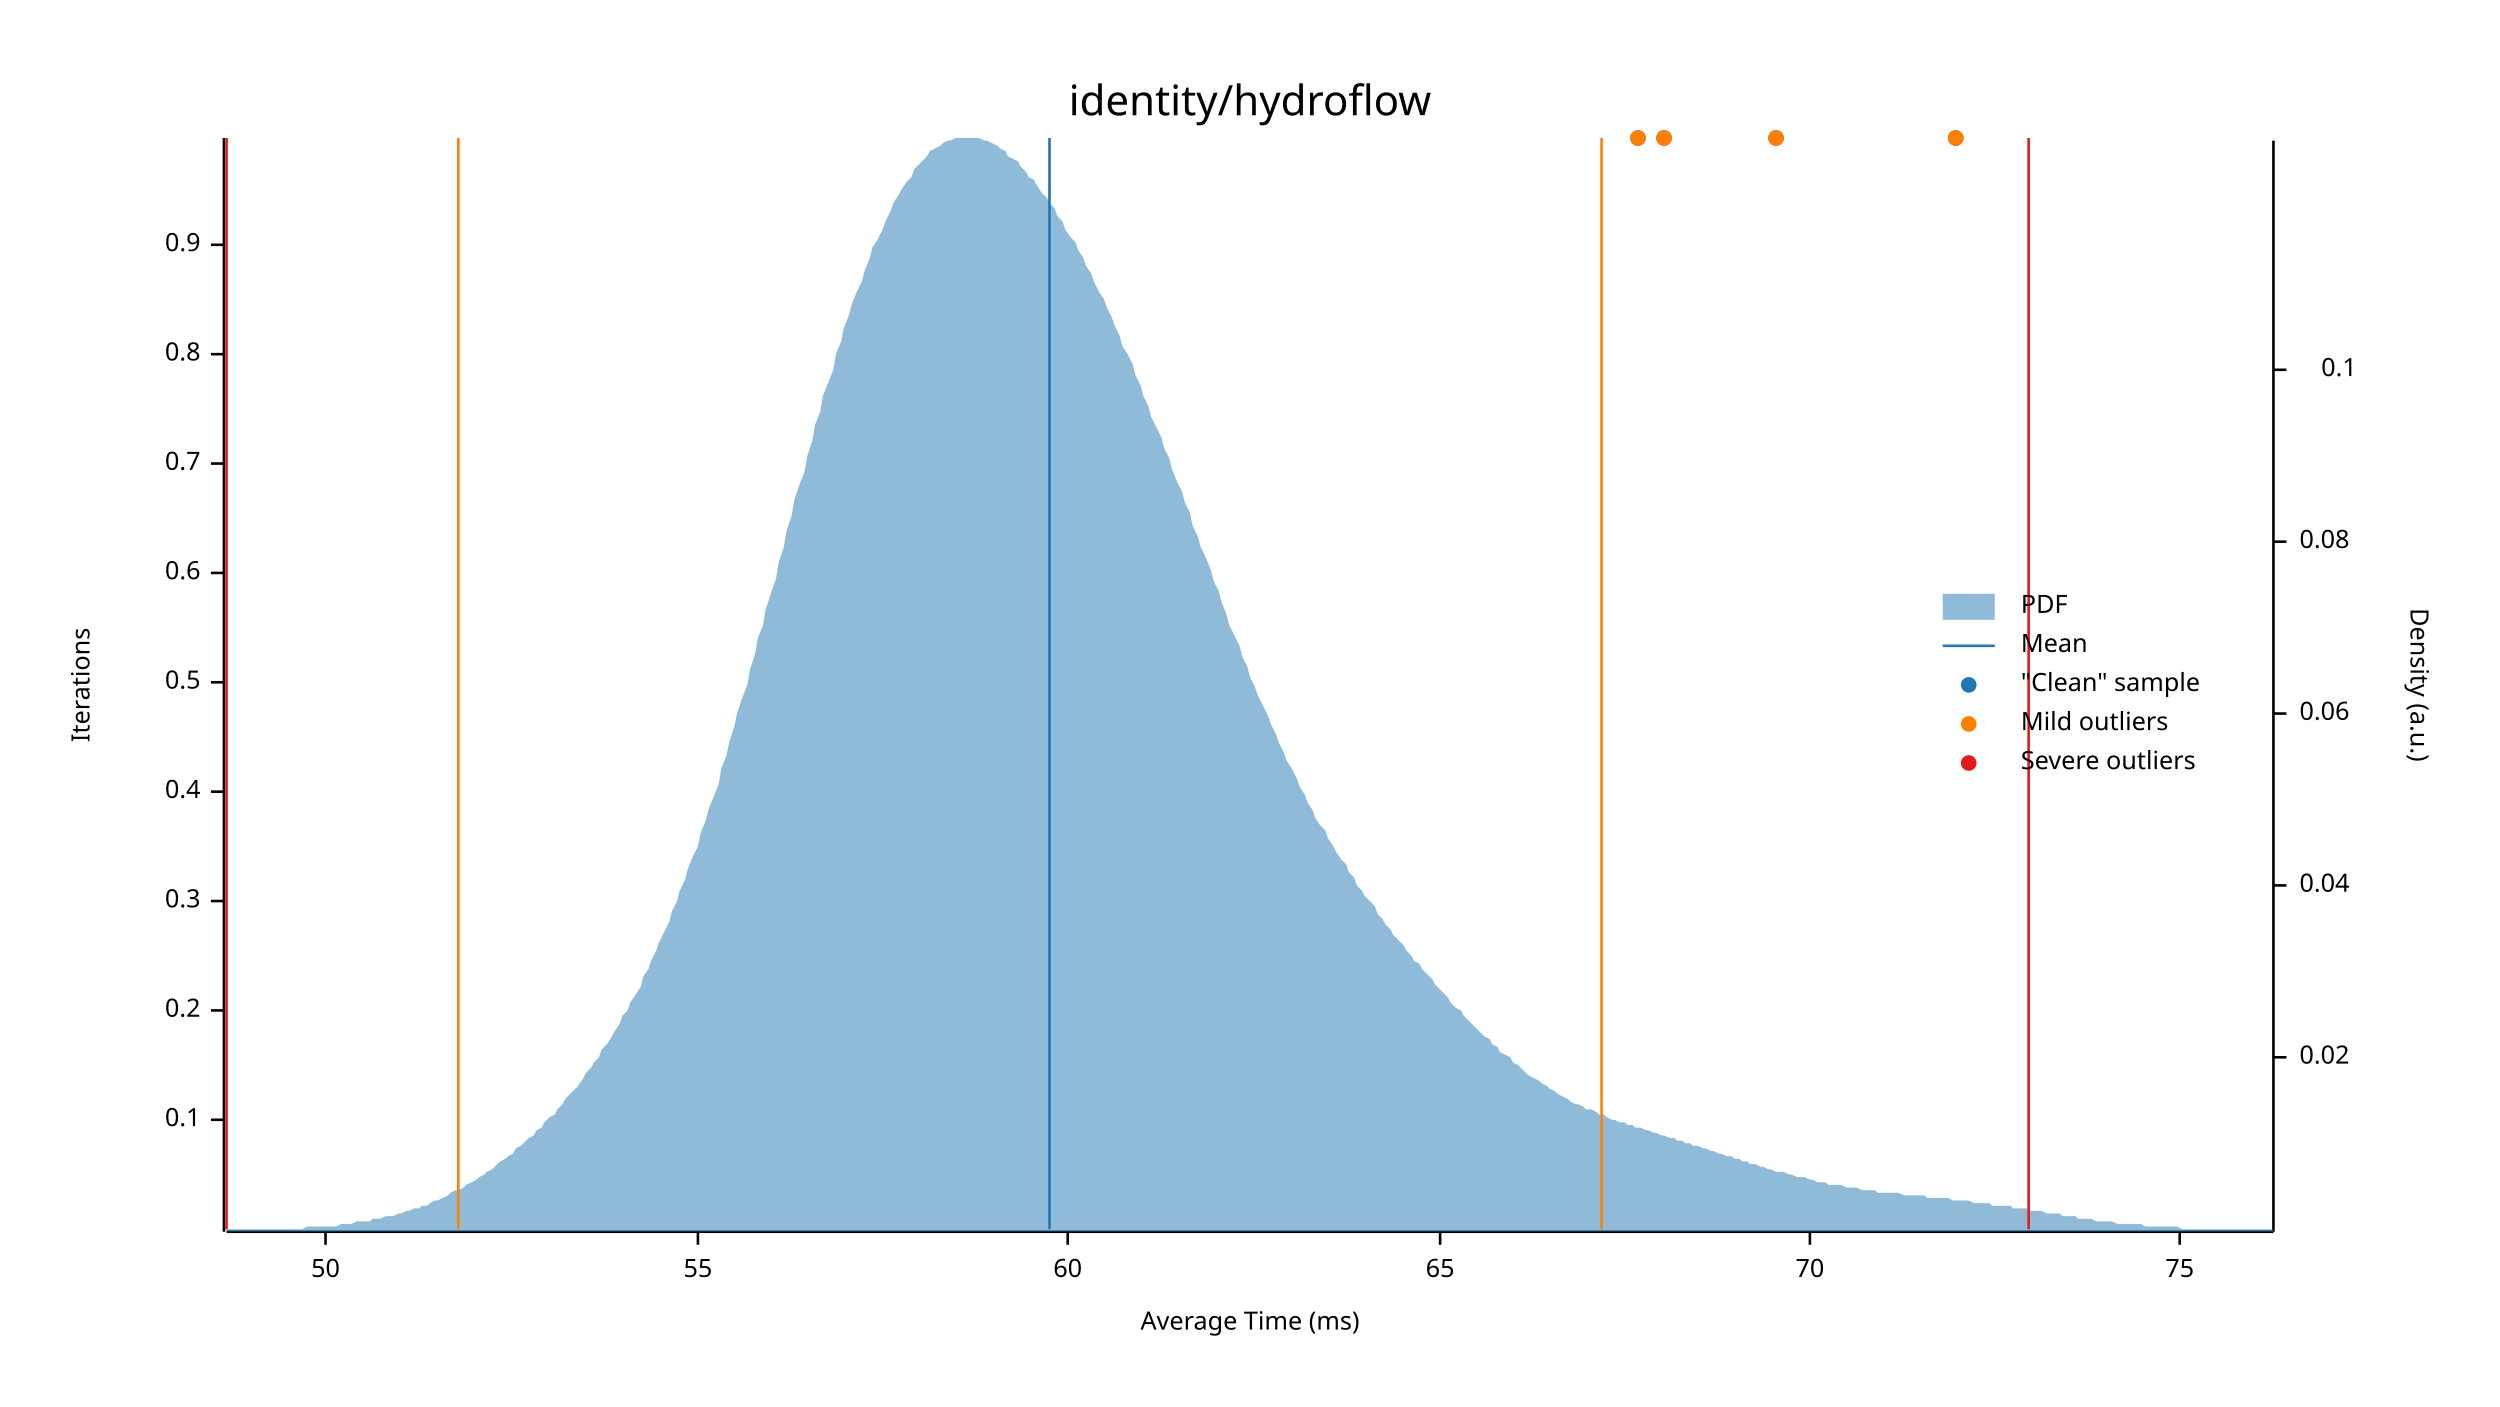
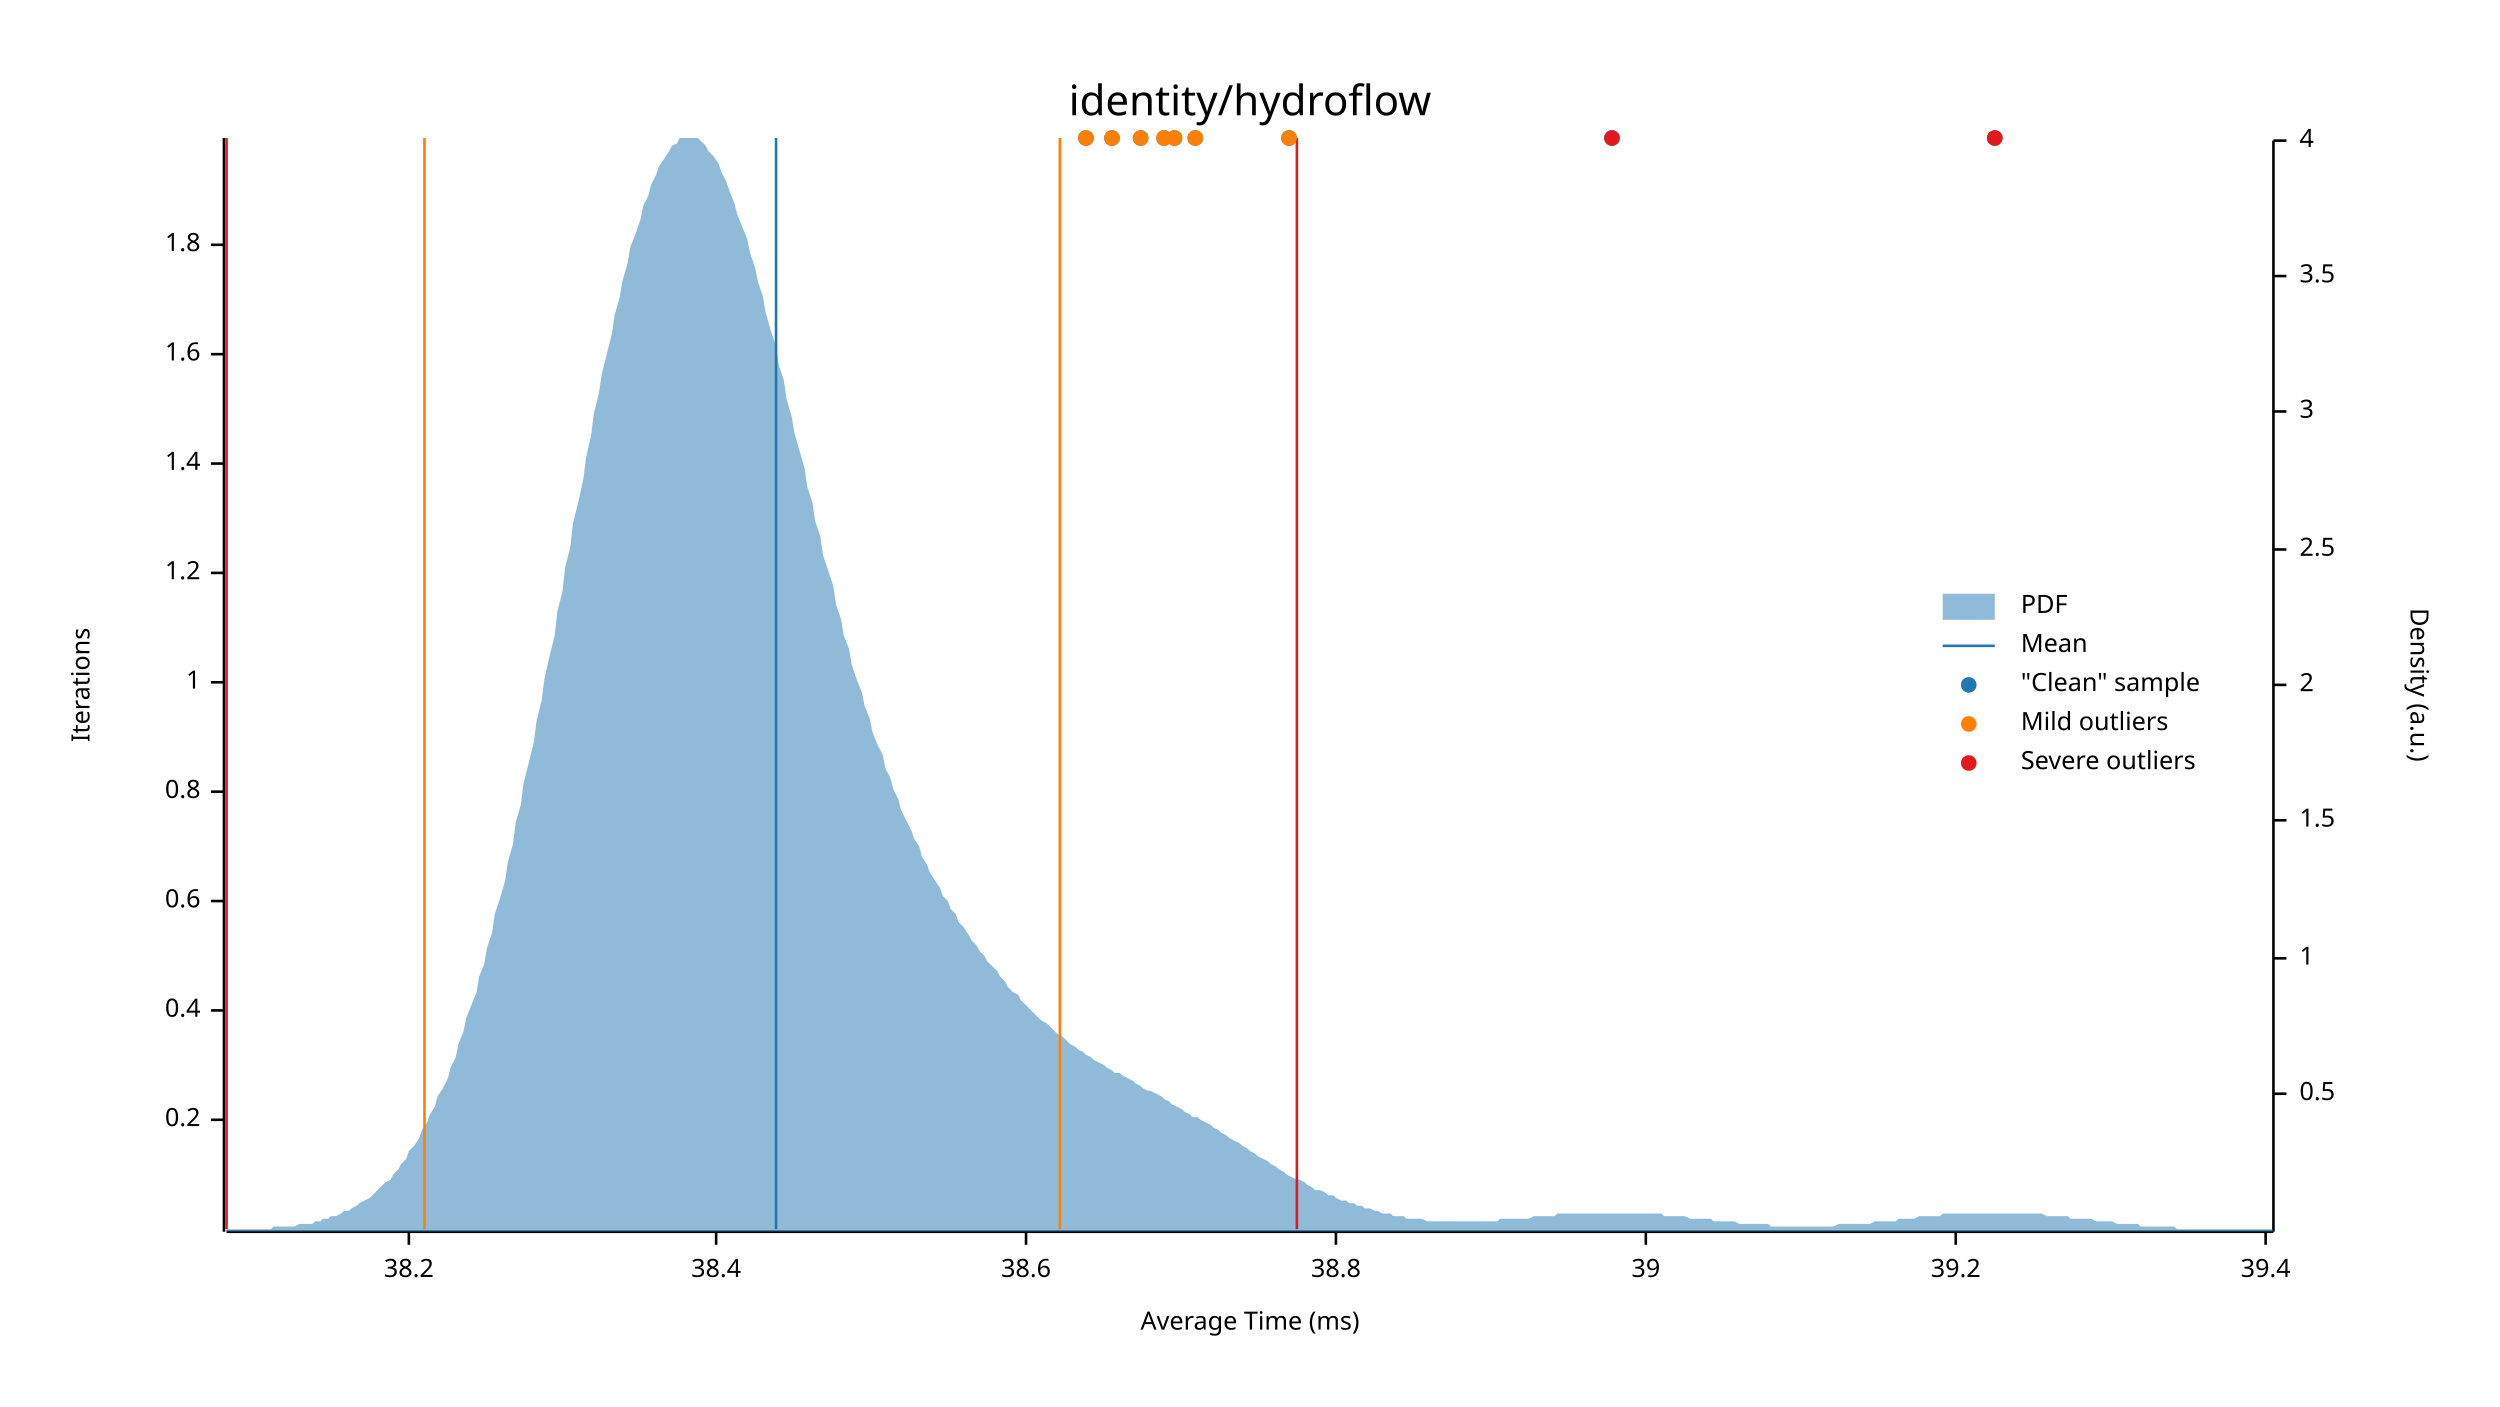
<svg xmlns="http://www.w3.org/2000/svg" width="960" height="540" viewBox="0 0 960 540">
  <text x="480" y="32" dy="0.76em" text-anchor="middle" font-family="sans-serif" font-size="16.129" opacity="1" fill="#000000">
identity/hydroflow
</text>
  <text x="27" y="263" dy="0.76em" text-anchor="middle" font-family="sans-serif" font-size="9.677" opacity="1" fill="#000000" transform="rotate(270, 27, 263)">
Iterations
</text>
  <text x="480" y="513" dy="-0.5ex" text-anchor="middle" font-family="sans-serif" font-size="9.677" opacity="1" fill="#000000">
Average Time (ms)
</text>
  <polyline fill="none" opacity="1" stroke="#000000" stroke-width="1" points="86,53 86,473 " />
  <text x="77" y="430" dy="0.5ex" text-anchor="end" font-family="sans-serif" font-size="9.677" opacity="1" fill="#000000">
- 0.1
+ 0.2
</text>
  <polyline fill="none" opacity="1" stroke="#000000" stroke-width="1" points="81,430 86,430 " />
  <text x="77" y="388" dy="0.5ex" text-anchor="end" font-family="sans-serif" font-size="9.677" opacity="1" fill="#000000">
- 0.2
+ 0.4
</text>
  <polyline fill="none" opacity="1" stroke="#000000" stroke-width="1" points="81,388 86,388 " />
  <text x="77" y="346" dy="0.5ex" text-anchor="end" font-family="sans-serif" font-size="9.677" opacity="1" fill="#000000">
- 0.3
+ 0.6
</text>
  <polyline fill="none" opacity="1" stroke="#000000" stroke-width="1" points="81,346 86,346 " />
  <text x="77" y="304" dy="0.5ex" text-anchor="end" font-family="sans-serif" font-size="9.677" opacity="1" fill="#000000">
- 0.4
+ 0.8
</text>
  <polyline fill="none" opacity="1" stroke="#000000" stroke-width="1" points="81,304 86,304 " />
  <text x="77" y="262" dy="0.5ex" text-anchor="end" font-family="sans-serif" font-size="9.677" opacity="1" fill="#000000">
- 0.5
+ 1
</text>
  <polyline fill="none" opacity="1" stroke="#000000" stroke-width="1" points="81,262 86,262 " />
  <text x="77" y="220" dy="0.5ex" text-anchor="end" font-family="sans-serif" font-size="9.677" opacity="1" fill="#000000">
- 0.6
+ 1.2
</text>
  <polyline fill="none" opacity="1" stroke="#000000" stroke-width="1" points="81,220 86,220 " />
  <text x="77" y="178" dy="0.5ex" text-anchor="end" font-family="sans-serif" font-size="9.677" opacity="1" fill="#000000">
- 0.7
+ 1.4
</text>
  <polyline fill="none" opacity="1" stroke="#000000" stroke-width="1" points="81,178 86,178 " />
  <text x="77" y="136" dy="0.5ex" text-anchor="end" font-family="sans-serif" font-size="9.677" opacity="1" fill="#000000">
- 0.8
+ 1.6
</text>
  <polyline fill="none" opacity="1" stroke="#000000" stroke-width="1" points="81,136 86,136 " />
  <text x="77" y="94" dy="0.5ex" text-anchor="end" font-family="sans-serif" font-size="9.677" opacity="1" fill="#000000">
- 0.9
+ 1.8
</text>
  <polyline fill="none" opacity="1" stroke="#000000" stroke-width="1" points="81,94 86,94 " />
  <polyline fill="none" opacity="1" stroke="#000000" stroke-width="1" points="87,473 873,473 " />
-   <text x="125" y="483" dy="0.76em" text-anchor="middle" font-family="sans-serif" font-size="9.677" opacity="1" fill="#000000">
- 50
+   <text x="157" y="483" dy="0.76em" text-anchor="middle" font-family="sans-serif" font-size="9.677" opacity="1" fill="#000000">
+ 38.2
</text>
-   <polyline fill="none" opacity="1" stroke="#000000" stroke-width="1" points="125,473 125,478 " />
-   <text x="268" y="483" dy="0.76em" text-anchor="middle" font-family="sans-serif" font-size="9.677" opacity="1" fill="#000000">
- 55
+   <polyline fill="none" opacity="1" stroke="#000000" stroke-width="1" points="157,473 157,478 " />
+   <text x="275" y="483" dy="0.76em" text-anchor="middle" font-family="sans-serif" font-size="9.677" opacity="1" fill="#000000">
+ 38.4
</text>
-   <polyline fill="none" opacity="1" stroke="#000000" stroke-width="1" points="268,473 268,478 " />
-   <text x="410" y="483" dy="0.76em" text-anchor="middle" font-family="sans-serif" font-size="9.677" opacity="1" fill="#000000">
- 60
+   <polyline fill="none" opacity="1" stroke="#000000" stroke-width="1" points="275,473 275,478 " />
+   <text x="394" y="483" dy="0.76em" text-anchor="middle" font-family="sans-serif" font-size="9.677" opacity="1" fill="#000000">
+ 38.6
</text>
-   <polyline fill="none" opacity="1" stroke="#000000" stroke-width="1" points="410,473 410,478 " />
-   <text x="553" y="483" dy="0.76em" text-anchor="middle" font-family="sans-serif" font-size="9.677" opacity="1" fill="#000000">
- 65
+   <polyline fill="none" opacity="1" stroke="#000000" stroke-width="1" points="394,473 394,478 " />
+   <text x="513" y="483" dy="0.76em" text-anchor="middle" font-family="sans-serif" font-size="9.677" opacity="1" fill="#000000">
+ 38.8
</text>
-   <polyline fill="none" opacity="1" stroke="#000000" stroke-width="1" points="553,473 553,478 " />
-   <text x="695" y="483" dy="0.76em" text-anchor="middle" font-family="sans-serif" font-size="9.677" opacity="1" fill="#000000">
- 70
+   <polyline fill="none" opacity="1" stroke="#000000" stroke-width="1" points="513,473 513,478 " />
+   <text x="632" y="483" dy="0.76em" text-anchor="middle" font-family="sans-serif" font-size="9.677" opacity="1" fill="#000000">
+ 39
</text>
-   <polyline fill="none" opacity="1" stroke="#000000" stroke-width="1" points="695,473 695,478 " />
-   <text x="837" y="483" dy="0.76em" text-anchor="middle" font-family="sans-serif" font-size="9.677" opacity="1" fill="#000000">
- 75
+   <polyline fill="none" opacity="1" stroke="#000000" stroke-width="1" points="632,473 632,478 " />
+   <text x="751" y="483" dy="0.76em" text-anchor="middle" font-family="sans-serif" font-size="9.677" opacity="1" fill="#000000">
+ 39.2
</text>
-   <polyline fill="none" opacity="1" stroke="#000000" stroke-width="1" points="837,473 837,478 " />
+   <polyline fill="none" opacity="1" stroke="#000000" stroke-width="1" points="751,473 751,478 " />
+   <text x="870" y="483" dy="0.76em" text-anchor="middle" font-family="sans-serif" font-size="9.677" opacity="1" fill="#000000">
+ 39.4
+ </text>
+   <polyline fill="none" opacity="1" stroke="#000000" stroke-width="1" points="870,473 870,478 " />
  <text x="933" y="263" dy="0.76em" text-anchor="middle" font-family="sans-serif" font-size="9.677" opacity="1" fill="#000000" transform="rotate(90, 933, 263)">
Density (a.u.)
</text>
  <polyline fill="none" opacity="1" stroke="#000000" stroke-width="1" points="873,54 873,473 " />
-   <text x="883" y="406" dy="0.5ex" text-anchor="start" font-family="sans-serif" font-size="9.677" opacity="1" fill="#000000">
- 0.02
+   <text x="883" y="420" dy="0.5ex" text-anchor="start" font-family="sans-serif" font-size="9.677" opacity="1" fill="#000000">
+ 0.5
</text>
-   <polyline fill="none" opacity="1" stroke="#000000" stroke-width="1" points="873,406 878,406 " />
-   <text x="883" y="340" dy="0.5ex" text-anchor="start" font-family="sans-serif" font-size="9.677" opacity="1" fill="#000000">
- 0.04
+   <polyline fill="none" opacity="1" stroke="#000000" stroke-width="1" points="873,420 878,420 " />
+   <text x="883" y="368" dy="0.5ex" text-anchor="start" font-family="sans-serif" font-size="9.677" opacity="1" fill="#000000">
+ 1
</text>
-   <polyline fill="none" opacity="1" stroke="#000000" stroke-width="1" points="873,340 878,340 " />
-   <text x="883" y="274" dy="0.5ex" text-anchor="start" font-family="sans-serif" font-size="9.677" opacity="1" fill="#000000">
- 0.06
+   <polyline fill="none" opacity="1" stroke="#000000" stroke-width="1" points="873,368 878,368 " />
+   <text x="883" y="315" dy="0.5ex" text-anchor="start" font-family="sans-serif" font-size="9.677" opacity="1" fill="#000000">
+ 1.5
</text>
-   <polyline fill="none" opacity="1" stroke="#000000" stroke-width="1" points="873,274 878,274 " />
-   <text x="883" y="208" dy="0.5ex" text-anchor="start" font-family="sans-serif" font-size="9.677" opacity="1" fill="#000000">
- 0.08
+   <polyline fill="none" opacity="1" stroke="#000000" stroke-width="1" points="873,315 878,315 " />
+   <text x="883" y="263" dy="0.5ex" text-anchor="start" font-family="sans-serif" font-size="9.677" opacity="1" fill="#000000">
+ 2
</text>
-   <polyline fill="none" opacity="1" stroke="#000000" stroke-width="1" points="873,208 878,208 " />
-   <text x="905" y="142" dy="0.5ex" text-anchor="end" font-family="sans-serif" font-size="9.677" opacity="1" fill="#000000">
- 0.1
+   <polyline fill="none" opacity="1" stroke="#000000" stroke-width="1" points="873,263 878,263 " />
+   <text x="883" y="211" dy="0.5ex" text-anchor="start" font-family="sans-serif" font-size="9.677" opacity="1" fill="#000000">
+ 2.5
</text>
-   <polyline fill="none" opacity="1" stroke="#000000" stroke-width="1" points="873,142 878,142 " />
-   <polygon opacity="0.5" fill="#1F78B4" points="87,472 88,472 90,472 91,472 93,472 94,472 96,472 98,472 99,472 101,472 102,472 104,472 105,472 107,472 109,472 110,472 112,472 113,472 115,472 116,472 118,471 120,471 121,471 123,471 124,471 126,471 127,471 129,471 131,470 132,470 134,470 135,470 137,469 138,469 140,469 142,469 143,468 145,468 146,468 148,467 150,467 151,467 153,466 154,466 156,465 157,465 159,464 161,464 162,463 164,463 165,462 167,461 168,461 170,460 172,459 173,458 175,457 176,457 178,456 179,455 181,454 183,453 184,452 186,451 187,450 189,449 190,448 192,446 194,445 195,444 197,443 198,441 200,440 201,439 203,437 205,436 206,434 208,433 209,431 211,429 213,428 214,426 216,424 217,422 219,420 220,419 222,417 224,414 225,412 227,410 228,408 230,406 231,403 233,401 235,398 236,396 238,393 239,390 241,388 242,385 244,382 246,379 247,375 249,372 250,369 252,365 253,362 255,358 257,354 258,350 260,346 261,342 263,338 264,334 266,329 268,325 269,320 271,315 272,311 274,306 276,301 277,295 279,290 280,285 282,279 283,274 285,268 287,263 288,257 290,251 291,245 293,240 294,234 296,228 298,222 299,216 301,210 302,204 304,198 305,192 307,186 309,181 310,175 312,169 313,163 315,158 316,152 318,147 320,142 321,136 323,131 324,126 326,121 327,117 329,112 331,108 332,104 334,99 335,95 337,92 339,88 340,85 342,81 343,78 345,75 346,73 348,70 350,68 351,65 353,63 354,62 356,60 357,58 359,57 361,56 362,55 364,54 365,54 367,53 368,53 370,53 372,53 373,53 375,53 376,53 378,54 379,54 381,55 383,56 384,57 386,58 387,60 389,61 391,62 392,64 394,66 395,68 397,69 398,71 400,74 402,76 403,78 405,80 406,83 408,85 409,88 411,91 413,93 414,96 416,99 417,102 419,105 420,108 422,112 424,115 425,118 427,122 428,125 430,129 431,133 433,136 435,140 436,144 438,148 439,152 441,156 442,160 444,164 446,168 447,172 449,176 450,180 452,185 454,189 455,193 457,197 458,202 460,206 461,210 463,214 465,219 466,223 468,227 469,231 471,236 472,240 474,244 476,248 477,252 479,256 480,260 482,264 483,267 485,271 487,275 488,278 490,282 491,285 493,289 494,292 496,295 498,299 499,302 501,305 502,308 504,311 505,314 507,317 509,319 510,322 512,325 513,327 515,330 517,332 518,335 520,337 521,340 523,342 524,344 526,346 528,348 529,351 531,353 532,355 534,357 535,359 537,361 539,363 540,365 542,367 543,369 545,370 546,372 548,374 550,376 551,378 553,380 554,381 556,383 557,385 559,387 561,388 562,390 564,392 565,393 567,395 568,396 570,398 572,399 573,401 575,402 576,404 578,405 580,406 581,408 583,409 584,410 586,412 587,413 589,414 591,415 592,416 594,417 595,418 597,419 598,420 600,421 602,422 603,423 605,424 606,424 608,425 609,426 611,426 613,427 614,428 616,428 617,429 619,430 620,430 622,431 624,431 625,432 627,432 628,433 630,433 632,434 633,434 635,435 636,435 638,436 639,436 641,437 643,437 644,438 646,438 647,439 649,439 650,440 652,440 654,441 655,441 657,442 658,442 660,443 661,443 663,444 665,444 666,445 668,445 669,446 671,446 672,447 674,447 676,448 677,448 679,449 680,449 682,450 683,450 685,450 687,451 688,451 690,452 691,452 693,452 695,453 696,453 698,454 699,454 701,454 702,455 704,455 706,455 707,455 709,456 710,456 712,456 713,456 715,457 717,457 718,457 720,457 721,458 723,458 724,458 726,458 728,458 729,458 731,459 732,459 734,459 735,459 737,459 739,459 740,460 742,460 743,460 745,460 746,460 748,460 750,461 751,461 753,461 754,461 756,461 758,462 759,462 761,462 762,462 764,462 765,463 767,463 769,463 770,463 772,463 773,464 775,464 776,464 778,464 780,465 781,465 783,465 784,465 786,466 787,466 789,466 791,466 792,467 794,467 795,467 797,467 798,468 800,468 802,468 803,468 805,469 806,469 808,469 809,469 811,469 813,470 814,470 816,470 817,470 819,470 821,470 822,470 824,471 825,471 827,471 828,471 830,471 832,471 833,471 835,471 836,471 838,472 839,472 841,472 843,472 844,472 846,472 847,472 849,472 850,472 852,472 854,472 855,472 857,472 858,472 860,472 861,472 863,472 865,472 866,472 868,472 869,472 871,472 873,472 873,473 87,473 " />
-   <polyline fill="none" opacity="1" stroke="#1F78B4" stroke-width="1" points="403,472 403,53 " />
-   <polyline fill="none" opacity="1" stroke="#FF7F00" stroke-width="1" points="176,472 176,53 " />
-   <polyline fill="none" opacity="1" stroke="#FF7F00" stroke-width="1" points="615,472 615,53 " />
+   <polyline fill="none" opacity="1" stroke="#000000" stroke-width="1" points="873,211 878,211 " />
+   <text x="883" y="158" dy="0.5ex" text-anchor="start" font-family="sans-serif" font-size="9.677" opacity="1" fill="#000000">
+ 3
+ </text>
+   <polyline fill="none" opacity="1" stroke="#000000" stroke-width="1" points="873,158 878,158 " />
+   <text x="883" y="106" dy="0.5ex" text-anchor="start" font-family="sans-serif" font-size="9.677" opacity="1" fill="#000000">
+ 3.5
+ </text>
+   <polyline fill="none" opacity="1" stroke="#000000" stroke-width="1" points="873,106 878,106 " />
+   <text x="883" y="54" dy="0.5ex" text-anchor="start" font-family="sans-serif" font-size="9.677" opacity="1" fill="#000000">
+ 4
+ </text>
+   <polyline fill="none" opacity="1" stroke="#000000" stroke-width="1" points="873,54 878,54 " />
+   <polygon opacity="0.5" fill="#1F78B4" points="87,472 88,472 90,472 91,472 93,472 94,472 96,472 98,472 99,472 101,472 102,472 104,472 105,471 107,471 109,471 110,471 112,471 113,471 115,470 116,470 118,470 120,470 121,469 123,469 124,468 126,468 127,467 129,467 131,466 132,465 134,465 135,464 137,463 138,462 140,461 142,460 143,459 145,457 146,456 148,454 150,453 151,451 153,449 154,447 156,445 157,442 159,440 161,437 162,434 164,431 165,428 167,425 168,421 170,418 172,414 173,410 175,406 176,401 178,396 179,391 181,386 183,381 184,375 186,370 187,364 189,358 190,351 192,345 194,338 195,331 197,324 198,316 200,309 201,301 203,293 205,285 206,277 208,269 209,261 211,252 213,244 214,235 216,227 217,218 219,210 220,201 222,193 224,184 225,176 227,167 228,159 230,151 231,144 233,136 235,128 236,121 238,114 239,108 241,101 242,95 244,90 246,84 247,79 249,75 250,71 252,67 253,64 255,61 257,58 258,56 260,55 261,53 263,53 264,53 266,53 268,53 269,54 271,56 272,58 274,60 276,63 277,66 279,70 280,73 282,78 283,82 285,87 287,92 288,97 290,103 291,108 293,114 294,120 296,127 298,133 299,140 301,146 302,153 304,160 305,166 307,173 309,180 310,187 312,193 313,200 315,206 316,213 318,219 320,225 321,232 323,238 324,244 326,249 327,255 329,261 331,266 332,271 334,276 335,281 337,286 339,290 340,295 342,299 343,303 345,307 346,311 348,315 350,319 351,322 353,325 354,329 356,332 357,335 359,338 361,341 362,344 364,346 365,349 367,351 368,354 370,356 372,359 373,361 375,363 376,365 378,367 379,369 381,371 383,373 384,375 386,377 387,379 389,381 391,382 392,384 394,386 395,387 397,389 398,390 400,392 402,393 403,394 405,396 406,397 408,398 409,399 411,401 413,402 414,403 416,404 417,405 419,406 420,407 422,408 424,409 425,410 427,411 428,412 430,412 431,413 433,414 435,415 436,416 438,417 439,418 441,419 442,419 444,420 446,421 447,422 449,423 450,424 452,425 454,426 455,427 457,428 458,429 460,429 461,430 463,431 465,432 466,433 468,434 469,435 471,436 472,437 474,438 476,439 477,440 479,441 480,442 482,443 483,444 485,445 487,446 488,447 490,448 491,449 493,450 494,451 496,452 498,453 499,453 501,454 502,455 504,456 505,457 507,457 509,458 510,459 512,459 513,460 515,461 517,461 518,462 520,462 521,463 523,463 524,464 526,464 528,465 529,465 531,466 532,466 534,466 535,467 537,467 539,467 540,468 542,468 543,468 545,468 546,468 548,469 550,469 551,469 553,469 554,469 556,469 557,469 559,469 561,469 562,469 564,469 565,469 567,469 568,469 570,469 572,469 573,469 575,469 576,468 578,468 580,468 581,468 583,468 584,468 586,468 587,468 589,467 591,467 592,467 594,467 595,467 597,467 598,466 600,466 602,466 603,466 605,466 606,466 608,466 609,466 611,466 613,466 614,466 616,466 617,466 619,466 620,466 622,466 624,466 625,466 627,466 628,466 630,466 632,466 633,466 635,466 636,466 638,466 639,467 641,467 643,467 644,467 646,467 647,467 649,468 650,468 652,468 654,468 655,468 657,468 658,469 660,469 661,469 663,469 665,469 666,469 668,470 669,470 671,470 672,470 674,470 676,470 677,470 679,470 680,471 682,471 683,471 685,471 687,471 688,471 690,471 691,471 693,471 695,471 696,471 698,471 699,471 701,471 702,471 704,471 706,470 707,470 709,470 710,470 712,470 713,470 715,470 717,470 718,470 720,469 721,469 723,469 724,469 726,469 728,469 729,468 731,468 732,468 734,468 735,468 737,467 739,467 740,467 742,467 743,467 745,467 746,466 748,466 750,466 751,466 753,466 754,466 756,466 758,466 759,466 761,466 762,466 764,466 765,466 767,466 769,466 770,466 772,466 773,466 775,466 776,466 778,466 780,466 781,466 783,466 784,466 786,467 787,467 789,467 791,467 792,467 794,467 795,468 797,468 798,468 800,468 802,468 803,468 805,469 806,469 808,469 809,469 811,469 813,470 814,470 816,470 817,470 819,470 821,470 822,471 824,471 825,471 827,471 828,471 830,471 832,471 833,471 835,471 836,472 838,472 839,472 841,472 843,472 844,472 846,472 847,472 849,472 850,472 852,472 854,472 855,472 857,472 858,472 860,472 861,472 863,472 865,472 866,472 868,472 869,472 871,472 873,472 873,473 87,473 " />
+   <polyline fill="none" opacity="1" stroke="#1F78B4" stroke-width="1" points="298,472 298,53 " />
+   <polyline fill="none" opacity="1" stroke="#FF7F00" stroke-width="1" points="163,472 163,53 " />
+   <polyline fill="none" opacity="1" stroke="#FF7F00" stroke-width="1" points="407,472 407,53 " />
  <polyline fill="none" opacity="1" stroke="#E31A1C" stroke-width="1" points="87,472 87,53 " />
-   <polyline fill="none" opacity="1" stroke="#E31A1C" stroke-width="1" points="779,472 779,53 " />
-   <circle cx="639" cy="53" r="3" opacity="1" fill="#1F78B4" stroke="none" stroke-width="1" />
-   <circle cx="682" cy="53" r="3" opacity="1" fill="#1F78B4" stroke="none" stroke-width="1" />
-   <circle cx="629" cy="53" r="3" opacity="1" fill="#1F78B4" stroke="none" stroke-width="1" />
-   <circle cx="751" cy="53" r="3" opacity="1" fill="#1F78B4" stroke="none" stroke-width="1" />
-   <circle cx="639" cy="53" r="3" opacity="1" fill="#FF7F00" stroke="none" stroke-width="1" />
-   <circle cx="682" cy="53" r="3" opacity="1" fill="#FF7F00" stroke="none" stroke-width="1" />
-   <circle cx="629" cy="53" r="3" opacity="1" fill="#FF7F00" stroke="none" stroke-width="1" />
-   <circle cx="751" cy="53" r="3" opacity="1" fill="#FF7F00" stroke="none" stroke-width="1" />
+   <polyline fill="none" opacity="1" stroke="#E31A1C" stroke-width="1" points="498,472 498,53 " />
+   <circle cx="427" cy="53" r="3" opacity="1" fill="#1F78B4" stroke="none" stroke-width="1" />
+   <circle cx="417" cy="53" r="3" opacity="1" fill="#1F78B4" stroke="none" stroke-width="1" />
+   <circle cx="451" cy="53" r="3" opacity="1" fill="#1F78B4" stroke="none" stroke-width="1" />
+   <circle cx="459" cy="53" r="3" opacity="1" fill="#1F78B4" stroke="none" stroke-width="1" />
+   <circle cx="619" cy="53" r="3" opacity="1" fill="#1F78B4" stroke="none" stroke-width="1" />
+   <circle cx="447" cy="53" r="3" opacity="1" fill="#1F78B4" stroke="none" stroke-width="1" />
+   <circle cx="766" cy="53" r="3" opacity="1" fill="#1F78B4" stroke="none" stroke-width="1" />
+   <circle cx="495" cy="53" r="3" opacity="1" fill="#1F78B4" stroke="none" stroke-width="1" />
+   <circle cx="438" cy="53" r="3" opacity="1" fill="#1F78B4" stroke="none" stroke-width="1" />
+   <circle cx="427" cy="53" r="3" opacity="1" fill="#FF7F00" stroke="none" stroke-width="1" />
+   <circle cx="417" cy="53" r="3" opacity="1" fill="#FF7F00" stroke="none" stroke-width="1" />
+   <circle cx="451" cy="53" r="3" opacity="1" fill="#FF7F00" stroke="none" stroke-width="1" />
+   <circle cx="459" cy="53" r="3" opacity="1" fill="#FF7F00" stroke="none" stroke-width="1" />
+   <circle cx="447" cy="53" r="3" opacity="1" fill="#FF7F00" stroke="none" stroke-width="1" />
+   <circle cx="495" cy="53" r="3" opacity="1" fill="#FF7F00" stroke="none" stroke-width="1" />
+   <circle cx="438" cy="53" r="3" opacity="1" fill="#FF7F00" stroke="none" stroke-width="1" />
+   <circle cx="619" cy="53" r="3" opacity="1" fill="#E31A1C" stroke="none" stroke-width="1" />
+   <circle cx="766" cy="53" r="3" opacity="1" fill="#E31A1C" stroke="none" stroke-width="1" />
  <text x="776" y="228" dy="0.76em" text-anchor="start" font-family="sans-serif" font-size="9.677" opacity="1" fill="#000000">
PDF
</text>
  <text x="776" y="243" dy="0.76em" text-anchor="start" font-family="sans-serif" font-size="9.677" opacity="1" fill="#000000">
Mean
</text>
  <text x="776" y="258" dy="0.76em" text-anchor="start" font-family="sans-serif" font-size="9.677" opacity="1" fill="#000000">
"Clean" sample
</text>
  <text x="776" y="273" dy="0.76em" text-anchor="start" font-family="sans-serif" font-size="9.677" opacity="1" fill="#000000">
Mild outliers
</text>
  <text x="776" y="288" dy="0.76em" text-anchor="start" font-family="sans-serif" font-size="9.677" opacity="1" fill="#000000">
Severe outliers
</text>
  <rect x="746" y="228" width="20" height="10" opacity="0.5" fill="#1F78B4" stroke="none" />
  <polyline fill="none" opacity="1" stroke="#1F78B4" stroke-width="1" points="746,248 766,248 " />
  <circle cx="756" cy="263" r="3" opacity="1" fill="#1F78B4" stroke="none" stroke-width="1" />
  <circle cx="756" cy="278" r="3" opacity="1" fill="#FF7F00" stroke="none" stroke-width="1" />
  <circle cx="756" cy="293" r="3" opacity="1" fill="#E31A1C" stroke="none" stroke-width="1" />
</svg>
